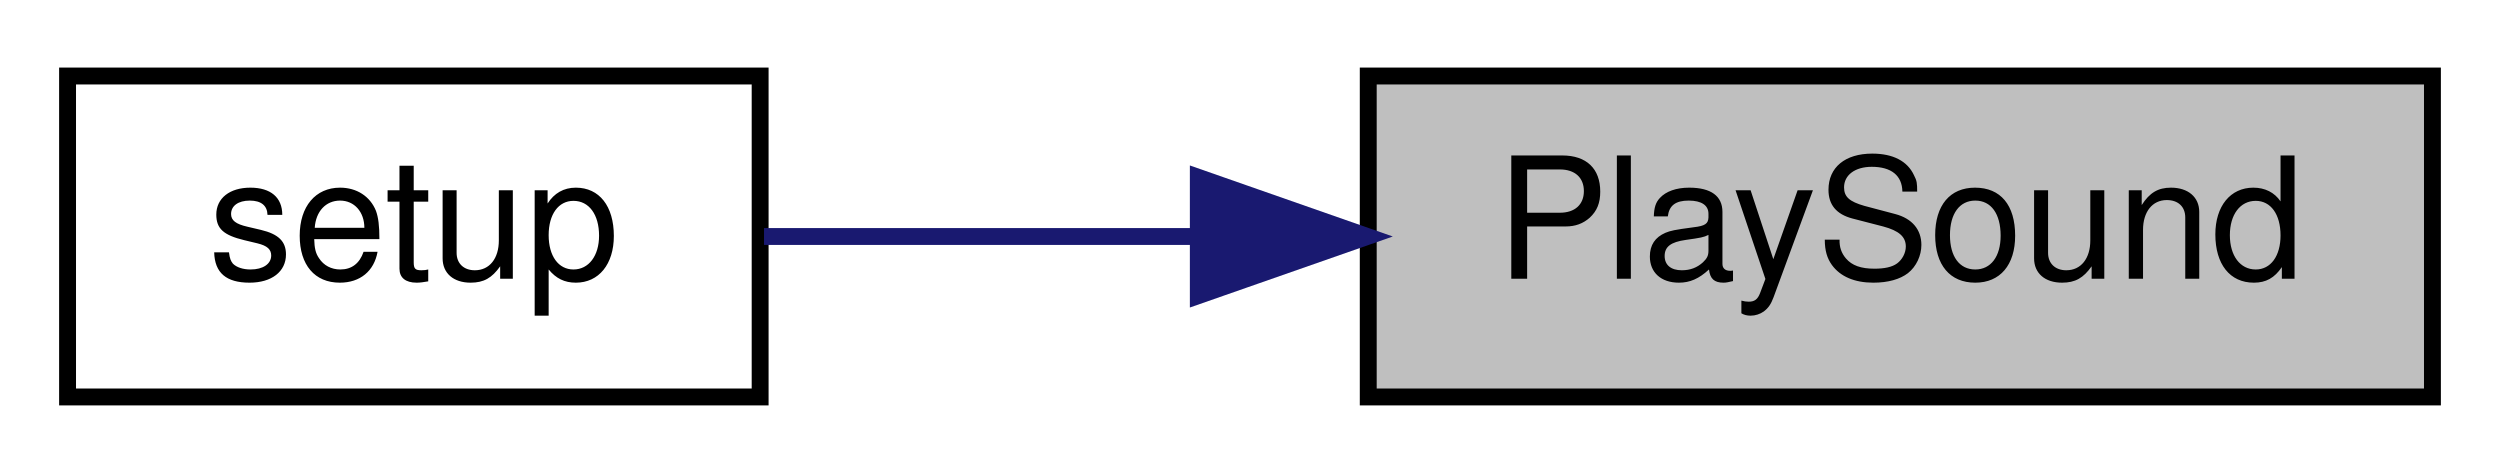
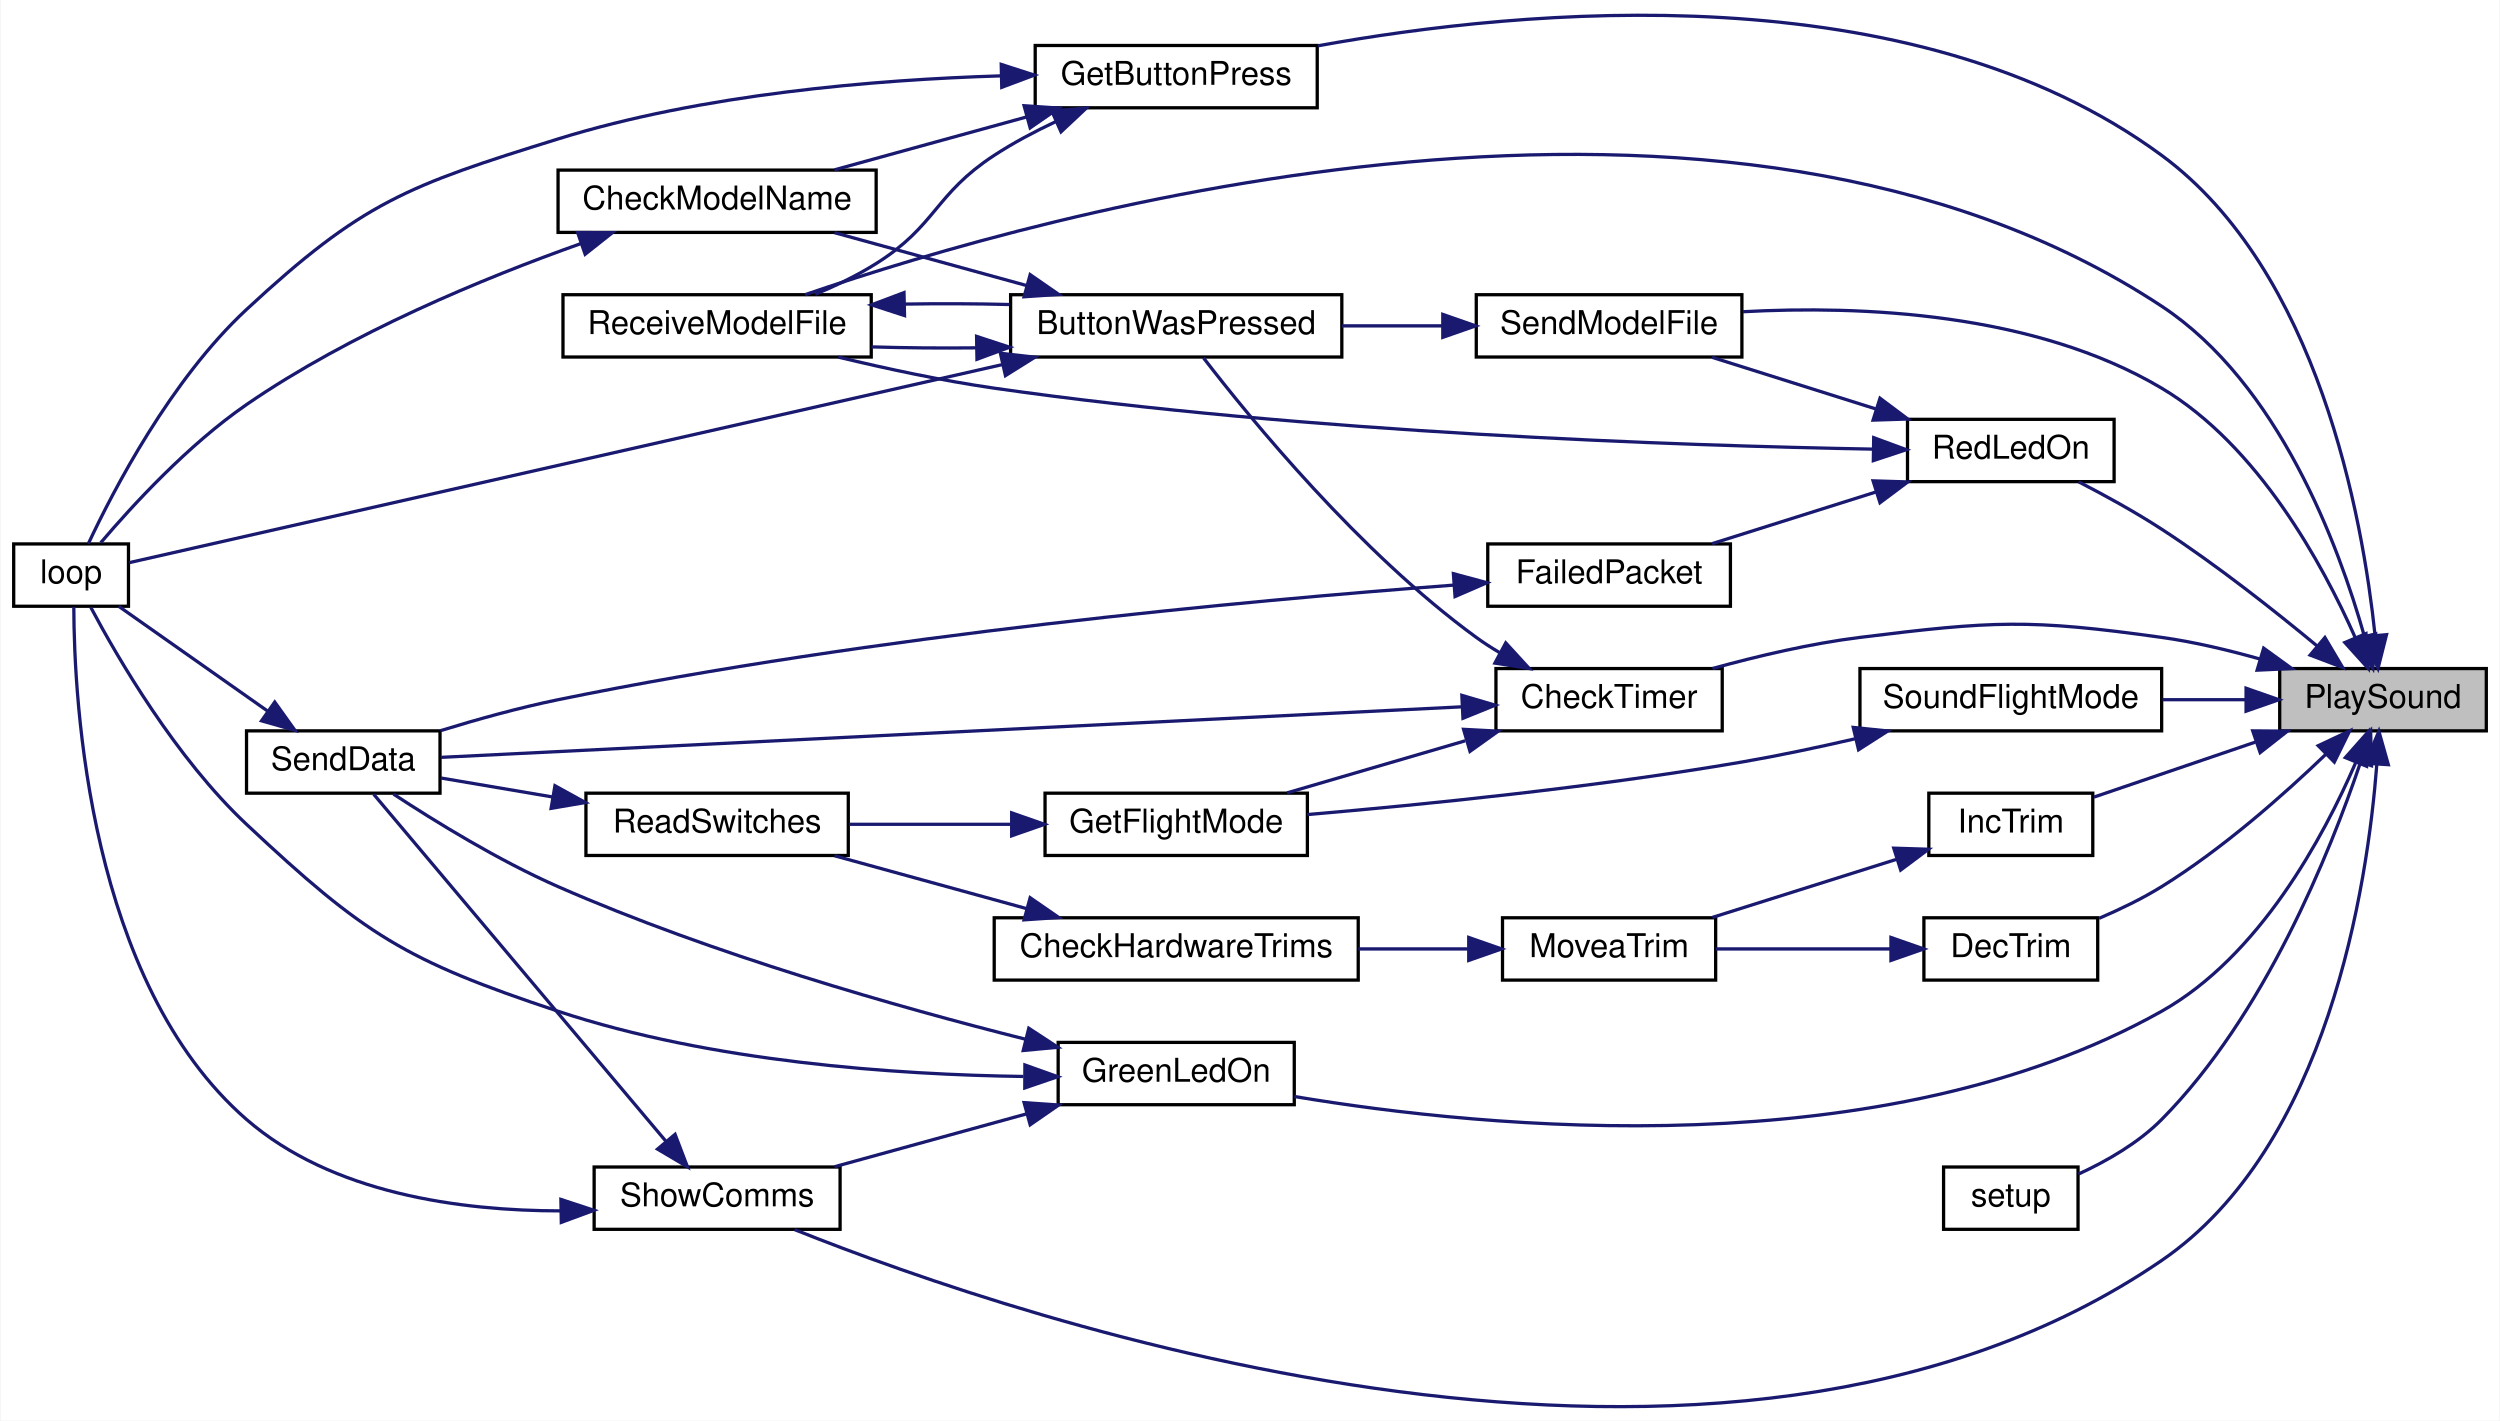
- <svg xmlns="http://www.w3.org/2000/svg" xmlns:xlink="http://www.w3.org/1999/xlink" width="148pt" height="28pt" viewBox="0.00 0.00 148.00 28.00">
-   <g id="graph0" class="graph" transform="scale(1 1) rotate(0) translate(4 24)">
-     <polygon fill="white" stroke="transparent" points="-4,4 -4,-24 144,-24 144,4 -4,4" />
+ <svg xmlns="http://www.w3.org/2000/svg" xmlns:xlink="http://www.w3.org/1999/xlink" width="762pt" height="433pt" viewBox="0.00 0.00 762.00 433.20">
+   <g id="graph0" class="graph" transform="scale(1 1) rotate(0) translate(4 429.2)">
+     <polygon fill="white" stroke="transparent" points="-4,4 -4,-429.2 758,-429.2 758,4 -4,4" />
    <g id="node1" class="node">
      <g id="a_node1">
        <a xlink:title=" ">
-           <polygon fill="#bfbfbf" stroke="black" points="77,-0.5 77,-19.5 140,-19.5 140,-0.5 77,-0.5" />
-           <text text-anchor="middle" x="108.5" y="-7.5" font-family="Helvetica,sans-Serif" font-size="10.00">PlaySound</text>
+           <polygon fill="#bfbfbf" stroke="black" points="691,-206.33 691,-225.33 754,-225.33 754,-206.33 691,-206.33" />
+           <text text-anchor="middle" x="722.5" y="-213.33" font-family="Helvetica,sans-Serif" font-size="10.00">PlaySound</text>
        </a>
      </g>
    </g>
    <g id="node2" class="node">
      <g id="a_node2">
+         <a xlink:href="_transmitter_code_2src_2main_8cpp.html#addfc131a271de92cb52d869fde35729e" target="_top" xlink:title=" ">
+           <polygon fill="white" stroke="black" points="452,-206.33 452,-225.33 521,-225.33 521,-206.33 452,-206.33" />
+           <text text-anchor="middle" x="486.5" y="-213.33" font-family="Helvetica,sans-Serif" font-size="10.00">CheckTimer</text>
+         </a>
+       </g>
+     </g>
+     <g id="edge1" class="edge">
+       <path fill="none" stroke="midnightblue" d="M685,-228.23C675.36,-230.96 664.88,-233.45 655,-234.83 614.51,-240.5 603.58,-239.86 563,-234.83 547.98,-232.97 531.65,-229.1 518.03,-225.34" />
+       <polygon fill="midnightblue" stroke="midnightblue" points="686.11,-231.55 694.69,-225.33 684.11,-224.84 686.11,-231.55" />
+     </g>
+     <g id="node6" class="node">
+       <g id="a_node6">
+         <a xlink:href="_transmitter_code_2src_2main_8cpp.html#ab7c9edf843c732d7fe296564f39bc0dc" target="_top" xlink:title="RECEIVE A MODEL FILE.">
+           <polygon fill="white" stroke="black" points="167.5,-320.33 167.5,-339.33 261.5,-339.33 261.5,-320.33 167.5,-320.33" />
+           <text text-anchor="middle" x="214.5" y="-327.33" font-family="Helvetica,sans-Serif" font-size="10.00">ReceiveModelFile</text>
+         </a>
+       </g>
+     </g>
+     <g id="edge29" class="edge">
+       <path fill="none" stroke="midnightblue" d="M716.77,-235.36C708.98,-262.88 690.65,-312.32 655,-335.83 522.02,-423.53 313.68,-364.21 241.3,-339.33" />
+       <polygon fill="midnightblue" stroke="midnightblue" points="720.24,-235.92 719.4,-225.36 713.47,-234.14 720.24,-235.92" />
+     </g>
+     <g id="node10" class="node">
+       <g id="a_node10">
+         <a xlink:href="_transmitter_code_2src_2main_8cpp.html#ae4be4bb0e33569d140264079d28227fd" target="_top" xlink:title=" ">
+           <polygon fill="white" stroke="black" points="582.5,-130.33 582.5,-149.33 635.5,-149.33 635.5,-130.33 582.5,-130.33" />
+           <text text-anchor="middle" x="609" y="-137.33" font-family="Helvetica,sans-Serif" font-size="10.00">DecTrim</text>
+         </a>
+       </g>
+     </g>
+     <g id="edge13" class="edge">
+       <path fill="none" stroke="midnightblue" d="M705.17,-199.29C692.36,-186.97 673.63,-170.36 655,-158.83 649.09,-155.17 642.34,-151.91 635.91,-149.16" />
+       <polygon fill="midnightblue" stroke="midnightblue" points="702.74,-201.81 712.33,-206.32 707.65,-196.81 702.74,-201.81" />
+     </g>
+     <g id="node13" class="node">
+       <g id="a_node13">
+         <a xlink:href="_transmitter_code_2src_2main_8cpp.html#acd96c3022716bba17005df2e6b3d0ed6" target="_top" xlink:title=" ">
+           <polygon fill="white" stroke="black" points="311.5,-396.33 311.5,-415.33 397.5,-415.33 397.5,-396.33 311.5,-396.33" />
+           <text text-anchor="middle" x="354.5" y="-403.33" font-family="Helvetica,sans-Serif" font-size="10.00">GetButtonPress</text>
+         </a>
+       </g>
+     </g>
+     <g id="edge17" class="edge">
+       <path fill="none" stroke="midnightblue" d="M720.07,-235.53C716.3,-271.33 702.82,-346.61 655,-381.83 578.88,-437.9 460.41,-426.61 397.72,-415.23" />
+       <polygon fill="midnightblue" stroke="midnightblue" points="723.57,-235.67 720.98,-225.4 716.6,-235.04 723.57,-235.67" />
+     </g>
+     <g id="node14" class="node">
+       <g id="a_node14">
+         <a xlink:href="_transmitter_code_2src_2main_8cpp.html#a62e53eb9359c32b666e3386d62c57037" target="_top" xlink:title=" ">
+           <polygon fill="white" stroke="black" points="318.5,-92.33 318.5,-111.33 390.5,-111.33 390.5,-92.33 318.5,-92.33" />
+           <text text-anchor="middle" x="354.5" y="-99.33" font-family="Helvetica,sans-Serif" font-size="10.00">GreenLedOn</text>
+         </a>
+       </g>
+     </g>
+     <g id="edge21" class="edge">
+       <path fill="none" stroke="midnightblue" d="M714.14,-196.57C704.39,-174.01 684.85,-137.6 655,-120.83 570.05,-73.12 449.4,-84.97 390.53,-94.83" />
+       <polygon fill="midnightblue" stroke="midnightblue" points="711.02,-198.18 718.04,-206.11 717.5,-195.53 711.02,-198.18" />
+     </g>
+     <g id="node15" class="node">
+       <g id="a_node15">
+         <a xlink:href="_transmitter_code_2src_2main_8cpp.html#a5d3a46c21927cf7a3031a1e68e0b7b48" target="_top" xlink:title="SHOW COMMS.">
+           <polygon fill="white" stroke="black" points="177,-54.33 177,-73.33 252,-73.33 252,-54.33 177,-54.33" />
+           <text text-anchor="middle" x="214.5" y="-61.33" font-family="Helvetica,sans-Serif" font-size="10.00">ShowComms</text>
+         </a>
+       </g>
+     </g>
+     <g id="edge38" class="edge">
+       <path fill="none" stroke="midnightblue" d="M720.62,-196.18C717.77,-159.13 705.75,-79.55 655,-44.83 521.36,46.59 307.66,-26.44 238.14,-54.24" />
+       <polygon fill="midnightblue" stroke="midnightblue" points="717.13,-196.46 721.24,-206.22 724.12,-196.02 717.13,-196.46" />
+     </g>
+     <g id="node16" class="node">
+       <g id="a_node16">
+         <a xlink:href="_transmitter_code_2src_2main_8cpp.html#a6e96b79e1edc864e742216a05c7c3622" target="_top" xlink:title=" ">
+           <polygon fill="white" stroke="black" points="584,-168.33 584,-187.33 634,-187.33 634,-168.33 584,-168.33" />
+           <text text-anchor="middle" x="609" y="-175.33" font-family="Helvetica,sans-Serif" font-size="10.00">IncTrim</text>
+         </a>
+       </g>
+     </g>
+     <g id="edge27" class="edge">
+       <path fill="none" stroke="midnightblue" d="M683.58,-202.91C667.29,-197.36 648.74,-191.03 634.34,-186.13" />
+       <polygon fill="midnightblue" stroke="midnightblue" points="682.77,-206.33 693.36,-206.24 685.03,-199.7 682.77,-206.33" />
+     </g>
+     <g id="node17" class="node">
+       <g id="a_node17">
+         <a xlink:href="_transmitter_code_2src_2main_8cpp.html#a7d34cec6e8edc20c8b50424e15dcc7c7" target="_top" xlink:title=" ">
+           <polygon fill="white" stroke="black" points="577.5,-282.33 577.5,-301.33 640.5,-301.33 640.5,-282.33 577.5,-282.33" />
+           <text text-anchor="middle" x="609" y="-289.33" font-family="Helvetica,sans-Serif" font-size="10.00">RedLedOn</text>
+         </a>
+       </g>
+     </g>
+     <g id="edge30" class="edge">
+       <path fill="none" stroke="midnightblue" d="M702.43,-232.19C689.48,-242.93 671.73,-256.95 655,-267.83 646.98,-273.05 637.72,-278.13 629.69,-282.27" />
+       <polygon fill="midnightblue" stroke="midnightblue" points="704.78,-234.79 710.18,-225.67 700.27,-229.43 704.78,-234.79" />
+     </g>
+     <g id="node19" class="node">
+       <g id="a_node19">
+         <a xlink:href="_transmitter_code_2src_2main_8cpp.html#a58c67a975068930341f0663e0a08c9d3" target="_top" xlink:title="SEND A MODEL FILE.">
+           <polygon fill="white" stroke="black" points="446,-320.33 446,-339.33 527,-339.33 527,-320.33 446,-320.33" />
+           <text text-anchor="middle" x="486.5" y="-327.33" font-family="Helvetica,sans-Serif" font-size="10.00">SendModelFile</text>
+         </a>
+       </g>
+     </g>
+     <g id="edge36" class="edge">
+       <path fill="none" stroke="midnightblue" d="M714,-234.84C704.1,-257.16 684.43,-293.33 655,-310.83 616.14,-333.94 563.17,-336.08 527.29,-334.14" />
+       <polygon fill="midnightblue" stroke="midnightblue" points="717.31,-235.99 717.96,-225.41 710.86,-233.27 717.31,-235.99" />
+     </g>
+     <g id="node20" class="node">
+       <g id="a_node20">
        <a xlink:href="_transmitter_code_2src_2main_8cpp.html#a4fc01d736fe50cf5b977f755b675f11d" target="_top" xlink:title=" ">
-           <polygon fill="white" stroke="black" points="0,-0.5 0,-19.5 41,-19.5 41,-0.5 0,-0.5" />
-           <text text-anchor="middle" x="20.5" y="-7.5" font-family="Helvetica,sans-Serif" font-size="10.00">setup</text>
-         </a>
-       </g>
-     </g>
-     <g id="edge1" class="edge">
-       <path fill="none" stroke="midnightblue" d="M66.68,-10C57.81,-10 48.83,-10 41.23,-10" />
-       <polygon fill="midnightblue" stroke="midnightblue" points="66.94,-13.5 76.94,-10 66.94,-6.5 66.94,-13.5" />
+           <polygon fill="white" stroke="black" points="588.5,-54.33 588.5,-73.33 629.5,-73.33 629.5,-54.33 588.5,-54.33" />
+           <text text-anchor="middle" x="609" y="-61.33" font-family="Helvetica,sans-Serif" font-size="10.00">setup</text>
+         </a>
+       </g>
+     </g>
+     <g id="edge37" class="edge">
+       <path fill="none" stroke="midnightblue" d="M715.54,-196.44C706.35,-169.26 686.42,-119.59 655,-87.83 647.9,-80.65 638.2,-75.11 629.62,-71.17" />
+       <polygon fill="midnightblue" stroke="midnightblue" points="712.32,-197.85 718.73,-206.29 718.98,-195.7 712.32,-197.85" />
+     </g>
+     <g id="node21" class="node">
+       <g id="a_node21">
+         <a xlink:href="_transmitter_code_2src_2main_8cpp.html#afd8df260b5cc99e246c0e3c23cff81d1" target="_top" xlink:title=" ">
+           <polygon fill="white" stroke="black" points="563,-206.33 563,-225.33 655,-225.33 655,-206.33 563,-206.33" />
+           <text text-anchor="middle" x="609" y="-213.33" font-family="Helvetica,sans-Serif" font-size="10.00">SoundFlightMode</text>
+         </a>
+       </g>
+     </g>
+     <g id="edge39" class="edge">
+       <path fill="none" stroke="midnightblue" d="M680.61,-215.83C672.37,-215.83 663.66,-215.83 655.28,-215.83" />
+       <polygon fill="midnightblue" stroke="midnightblue" points="680.74,-219.33 690.74,-215.83 680.74,-212.33 680.74,-219.33" />
+     </g>
+     <g id="node3" class="node">
+       <g id="a_node3">
+         <a xlink:href="_transmitter_code_2src_2main_8cpp.html#a8e7ccbf842764fd85cc578be263f7202" target="_top" xlink:title=" ">
+           <polygon fill="white" stroke="black" points="304,-320.33 304,-339.33 405,-339.33 405,-320.33 304,-320.33" />
+           <text text-anchor="middle" x="354.5" y="-327.33" font-family="Helvetica,sans-Serif" font-size="10.00">ButtonWasPressed</text>
+         </a>
+       </g>
+     </g>
+     <g id="edge2" class="edge">
+       <path fill="none" stroke="midnightblue" d="M453.08,-230.21C450.62,-231.66 448.23,-233.21 446,-234.83 410.45,-260.7 377.07,-301.56 362.79,-320.1" />
+       <polygon fill="midnightblue" stroke="midnightblue" points="454.99,-233.16 462.14,-225.35 451.68,-226.99 454.99,-233.16" />
+     </g>
+     <g id="node7" class="node">
+       <g id="a_node7">
+         <a xlink:href="_transmitter_code_2src_2main_8cpp.html#adf35f0ced7990f813a783d0ecd33bf64" target="_top" xlink:title=" ">
+           <polygon fill="white" stroke="black" points="314.5,-168.33 314.5,-187.33 394.5,-187.33 394.5,-168.33 314.5,-168.33" />
+           <text text-anchor="middle" x="354.5" y="-175.33" font-family="Helvetica,sans-Serif" font-size="10.00">GetFlightMode</text>
+         </a>
+       </g>
+     </g>
+     <g id="edge8" class="edge">
+       <path fill="none" stroke="midnightblue" d="M442.62,-203.3C424.93,-198.13 404.77,-192.23 388.29,-187.42" />
+       <polygon fill="midnightblue" stroke="midnightblue" points="442.12,-206.8 452.7,-206.24 444.08,-200.08 442.12,-206.8" />
+     </g>
+     <g id="node9" class="node">
+       <g id="a_node9">
+         <a xlink:href="_radio_functions_8cpp.html#a3d7322e78f097d02d476f17a6306997c" target="_top" xlink:title=" ">
+           <polygon fill="white" stroke="black" points="71,-187.33 71,-206.33 130,-206.33 130,-187.33 71,-187.33" />
+           <text text-anchor="middle" x="100.5" y="-194.33" font-family="Helvetica,sans-Serif" font-size="10.00">SendData</text>
+         </a>
+       </g>
+     </g>
+     <g id="edge12" class="edge">
+       <path fill="none" stroke="midnightblue" d="M441.6,-213.66C362.23,-209.73 196.89,-201.55 130.25,-198.25" />
+       <polygon fill="midnightblue" stroke="midnightblue" points="441.6,-217.16 451.76,-214.16 441.94,-210.17 441.6,-217.16" />
+     </g>
+     <g id="node4" class="node">
+       <g id="a_node4">
+         <a xlink:href="_transmitter_code_2src_2main_8cpp.html#a984cb52354a84c45e9e41f396a1c5e92" target="_top" xlink:title=" ">
+           <polygon fill="white" stroke="black" points="166,-358.33 166,-377.33 263,-377.33 263,-358.33 166,-358.33" />
+           <text text-anchor="middle" x="214.5" y="-365.33" font-family="Helvetica,sans-Serif" font-size="10.00">CheckModelName</text>
+         </a>
+       </g>
+     </g>
+     <g id="edge3" class="edge">
+       <path fill="none" stroke="midnightblue" d="M309.03,-342.08C290.01,-347.31 268.12,-353.34 250.31,-358.24" />
+       <polygon fill="midnightblue" stroke="midnightblue" points="309.96,-345.45 318.68,-339.42 308.11,-338.7 309.96,-345.45" />
+     </g>
+     <g id="node5" class="node">
+       <g id="a_node5">
+         <a xlink:href="_transmitter_code_2src_2main_8cpp.html#afe461d27b9c48d5921c00d521181f12f" target="_top" xlink:title=" ">
+           <polygon fill="white" stroke="black" points="0,-244.33 0,-263.33 35,-263.33 35,-244.33 0,-244.33" />
+           <text text-anchor="middle" x="17.5" y="-251.33" font-family="Helvetica,sans-Serif" font-size="10.00">loop</text>
+         </a>
+       </g>
+     </g>
+     <g id="edge5" class="edge">
+       <path fill="none" stroke="midnightblue" d="M301.42,-318.01C224.25,-300.51 83.47,-268.57 35.24,-257.63" />
+       <polygon fill="midnightblue" stroke="midnightblue" points="300.88,-321.48 311.41,-320.28 302.43,-314.66 300.88,-321.48" />
+     </g>
+     <g id="edge6" class="edge">
+       <path fill="none" stroke="midnightblue" d="M293.53,-323.13C282.82,-323.01 271.82,-323.11 261.57,-323.42" />
+       <polygon fill="midnightblue" stroke="midnightblue" points="293.62,-326.63 303.68,-323.32 293.74,-319.64 293.62,-326.63" />
+     </g>
+     <g id="edge4" class="edge">
+       <path fill="none" stroke="midnightblue" d="M172.92,-354.91C143.18,-344.35 102.65,-327.61 71,-305.83 53.25,-293.61 36.18,-275.04 26.55,-263.71" />
+       <polygon fill="midnightblue" stroke="midnightblue" points="171.97,-358.28 182.56,-358.25 174.26,-351.67 171.97,-358.28" />
+     </g>
+     <g id="edge7" class="edge">
+       <path fill="none" stroke="midnightblue" d="M271.59,-336.47C282.22,-336.65 293.26,-336.61 303.68,-336.34" />
+       <polygon fill="midnightblue" stroke="midnightblue" points="271.65,-332.97 261.57,-336.24 271.49,-339.97 271.65,-332.97" />
+     </g>
+     <g id="node8" class="node">
+       <g id="a_node8">
+         <a xlink:href="_transmitter_code_2src_2main_8cpp.html#ab0af36f3442ad4f2d0b716c14c7d6085" target="_top" xlink:title=" ">
+           <polygon fill="white" stroke="black" points="174.5,-168.33 174.5,-187.33 254.5,-187.33 254.5,-168.33 174.5,-168.33" />
+           <text text-anchor="middle" x="214.5" y="-175.33" font-family="Helvetica,sans-Serif" font-size="10.00">ReadSwitches</text>
+         </a>
+       </g>
+     </g>
+     <g id="edge9" class="edge">
+       <path fill="none" stroke="midnightblue" d="M303.97,-177.83C287.8,-177.83 270.08,-177.83 254.77,-177.83" />
+       <polygon fill="midnightblue" stroke="midnightblue" points="304.32,-181.33 314.32,-177.83 304.32,-174.33 304.32,-181.33" />
+     </g>
+     <g id="edge10" class="edge">
+       <path fill="none" stroke="midnightblue" d="M164.26,-186.18C152.63,-188.16 140.61,-190.2 130.24,-191.96" />
+       <polygon fill="midnightblue" stroke="midnightblue" points="165.05,-189.6 174.33,-184.48 163.88,-182.7 165.05,-189.6" />
+     </g>
+     <g id="edge11" class="edge">
+       <path fill="none" stroke="midnightblue" d="M77.34,-212.43C62.85,-222.62 44.38,-235.62 32.04,-244.3" />
+       <polygon fill="midnightblue" stroke="midnightblue" points="79.6,-215.12 85.76,-206.5 75.57,-209.39 79.6,-215.12" />
+     </g>
+     <g id="node11" class="node">
+       <g id="a_node11">
+         <a xlink:href="_transmitter_code_2src_2main_8cpp.html#a17123a117a96a9416dec48d9345f8a5b" target="_top" xlink:title=" ">
+           <polygon fill="white" stroke="black" points="454,-130.33 454,-149.33 519,-149.33 519,-130.33 454,-130.33" />
+           <text text-anchor="middle" x="486.5" y="-137.33" font-family="Helvetica,sans-Serif" font-size="10.00">MoveaTrim</text>
+         </a>
+       </g>
+     </g>
+     <g id="edge14" class="edge">
+       <path fill="none" stroke="midnightblue" d="M572.37,-139.83C555.45,-139.83 535.39,-139.83 519.02,-139.83" />
+       <polygon fill="midnightblue" stroke="midnightblue" points="572.45,-143.33 582.45,-139.83 572.45,-136.33 572.45,-143.33" />
+     </g>
+     <g id="node12" class="node">
+       <g id="a_node12">
+         <a xlink:href="_transmitter_code_2src_2main_8cpp.html#add643409678258cabdb0aa1ae76d802a" target="_top" xlink:title=" ">
+           <polygon fill="white" stroke="black" points="299,-130.33 299,-149.33 410,-149.33 410,-130.33 299,-130.33" />
+           <text text-anchor="middle" x="354.5" y="-137.33" font-family="Helvetica,sans-Serif" font-size="10.00">CheckHardwareTrims</text>
+         </a>
+       </g>
+     </g>
+     <g id="edge15" class="edge">
+       <path fill="none" stroke="midnightblue" d="M443.42,-139.83C432.77,-139.83 421.19,-139.83 410.03,-139.83" />
+       <polygon fill="midnightblue" stroke="midnightblue" points="443.7,-143.33 453.7,-139.83 443.7,-136.33 443.7,-143.33" />
+     </g>
+     <g id="edge16" class="edge">
+       <path fill="none" stroke="midnightblue" d="M309.03,-152.08C290.01,-157.31 268.12,-163.34 250.31,-168.24" />
+       <polygon fill="midnightblue" stroke="midnightblue" points="309.96,-155.45 318.68,-149.42 308.11,-148.7 309.96,-155.45" />
+     </g>
+     <g id="edge18" class="edge">
+       <path fill="none" stroke="midnightblue" d="M309.03,-393.58C290.01,-388.35 268.12,-382.32 250.31,-377.42" />
+       <polygon fill="midnightblue" stroke="midnightblue" points="308.11,-396.96 318.68,-396.24 309.96,-390.21 308.11,-396.96" />
+     </g>
+     <g id="edge19" class="edge">
+       <path fill="none" stroke="midnightblue" d="M300.84,-406.06C262.63,-404.89 210.13,-400.53 166,-386.83 120.03,-372.56 106.28,-367.58 71,-334.83 47.91,-313.4 30.42,-279.76 22.76,-263.4" />
+       <polygon fill="midnightblue" stroke="midnightblue" points="301.14,-409.56 311.22,-406.3 301.3,-402.57 301.14,-409.56" />
+     </g>
+     <g id="edge20" class="edge">
+       <path fill="none" stroke="midnightblue" d="M317.78,-392.12C311.33,-389.09 304.82,-385.63 299,-381.83 280.83,-369.97 281.38,-360.38 263,-348.83 257.29,-345.24 250.78,-342.1 244.45,-339.47" />
+       <polygon fill="midnightblue" stroke="midnightblue" points="316.54,-395.39 327.1,-396.25 319.37,-389 316.54,-395.39" />
+     </g>
+     <g id="edge22" class="edge">
+       <path fill="none" stroke="midnightblue" d="M307.92,-100.94C269.22,-101.48 212.69,-105.32 166,-120.83 119.27,-136.35 106.92,-144.15 71,-177.83 49.48,-198.02 31.77,-228.45 23.52,-243.97" />
+       <polygon fill="midnightblue" stroke="midnightblue" points="308.36,-104.44 318.34,-100.87 308.32,-97.44 308.36,-104.44" />
+     </g>
+     <g id="edge23" class="edge">
+       <path fill="none" stroke="midnightblue" d="M308.49,-112.31C269.83,-122.05 213.04,-138.17 166,-158.83 147.91,-166.77 128.56,-178.68 115.83,-187.04" />
+       <polygon fill="midnightblue" stroke="midnightblue" points="309.54,-115.65 318.4,-109.85 307.85,-108.86 309.54,-115.65" />
+     </g>
+     <g id="edge24" class="edge">
+       <path fill="none" stroke="midnightblue" d="M309.03,-89.58C290.01,-84.35 268.12,-78.32 250.31,-73.42" />
+       <polygon fill="midnightblue" stroke="midnightblue" points="308.11,-92.96 318.68,-92.24 309.96,-86.21 308.11,-92.96" />
+     </g>
+     <g id="edge25" class="edge">
+       <path fill="none" stroke="midnightblue" d="M166.88,-59.95C136.19,-59.96 97.03,-65.2 71,-87.83 22.87,-129.68 18.41,-215.31 18.33,-244.13" />
+       <polygon fill="midnightblue" stroke="midnightblue" points="166.86,-63.45 176.93,-60.13 166.99,-56.45 166.86,-63.45" />
+     </g>
+     <g id="edge26" class="edge">
+       <path fill="none" stroke="midnightblue" d="M198.83,-81.25C175,-109.55 128.65,-164.6 109.78,-186.99" />
+       <polygon fill="midnightblue" stroke="midnightblue" points="201.68,-83.3 205.45,-73.4 196.33,-78.79 201.68,-83.3" />
+     </g>
+     <g id="edge28" class="edge">
+       <path fill="none" stroke="midnightblue" d="M574.02,-167.12C556.41,-161.56 535.06,-154.83 517.98,-149.44" />
+       <polygon fill="midnightblue" stroke="midnightblue" points="573.31,-170.56 583.9,-170.23 575.42,-163.89 573.31,-170.56" />
+     </g>
+     <g id="edge33" class="edge">
+       <path fill="none" stroke="midnightblue" d="M567.04,-292.24C507.66,-293.31 394.36,-297.14 299,-310.83 283.25,-313.09 266.08,-316.78 251.43,-320.31" />
+       <polygon fill="midnightblue" stroke="midnightblue" points="567.19,-295.74 577.13,-292.07 567.08,-288.74 567.19,-295.74" />
+     </g>
+     <g id="node18" class="node">
+       <g id="a_node18">
+         <a xlink:href="_transmitter_code_2src_2main_8cpp.html#a783a0141bea15d8539730afd4b3b06a3" target="_top" xlink:title=" ">
+           <polygon fill="white" stroke="black" points="449.5,-244.33 449.5,-263.33 523.5,-263.33 523.5,-244.33 449.5,-244.33" />
+           <text text-anchor="middle" x="486.5" y="-251.33" font-family="Helvetica,sans-Serif" font-size="10.00">FailedPacket</text>
+         </a>
+       </g>
+     </g>
+     <g id="edge31" class="edge">
+       <path fill="none" stroke="midnightblue" d="M567.79,-279.15C551.51,-274.02 533.02,-268.19 517.9,-263.42" />
+       <polygon fill="midnightblue" stroke="midnightblue" points="567,-282.57 577.59,-282.24 569.11,-275.9 567,-282.57" />
+     </g>
+     <g id="edge34" class="edge">
+       <path fill="none" stroke="midnightblue" d="M567.79,-304.51C551.51,-309.65 533.02,-315.47 517.9,-320.24" />
+       <polygon fill="midnightblue" stroke="midnightblue" points="569.11,-307.77 577.59,-301.42 567,-301.09 569.11,-307.77" />
+     </g>
+     <g id="edge32" class="edge">
+       <path fill="none" stroke="midnightblue" d="M438.92,-250.76C376.36,-246.07 261.95,-235.52 166,-215.83 154.11,-213.39 141.23,-209.8 130.14,-206.39" />
+       <polygon fill="midnightblue" stroke="midnightblue" points="439.02,-254.27 449.25,-251.51 439.53,-247.29 439.02,-254.27" />
+     </g>
+     <g id="edge35" class="edge">
+       <path fill="none" stroke="midnightblue" d="M435.59,-329.83C425.58,-329.83 415.07,-329.83 405.08,-329.83" />
+       <polygon fill="midnightblue" stroke="midnightblue" points="435.79,-333.33 445.79,-329.83 435.79,-326.33 435.79,-333.33" />
+     </g>
+     <g id="edge40" class="edge">
+       <path fill="none" stroke="midnightblue" d="M561.45,-203.9C550.22,-201.31 538.23,-198.76 527,-196.83 481.83,-189.06 429.39,-183.79 394.51,-180.81" />
+       <polygon fill="midnightblue" stroke="midnightblue" points="560.96,-207.38 571.5,-206.29 562.57,-200.57 560.96,-207.38" />
    </g>
  </g>
</svg>
